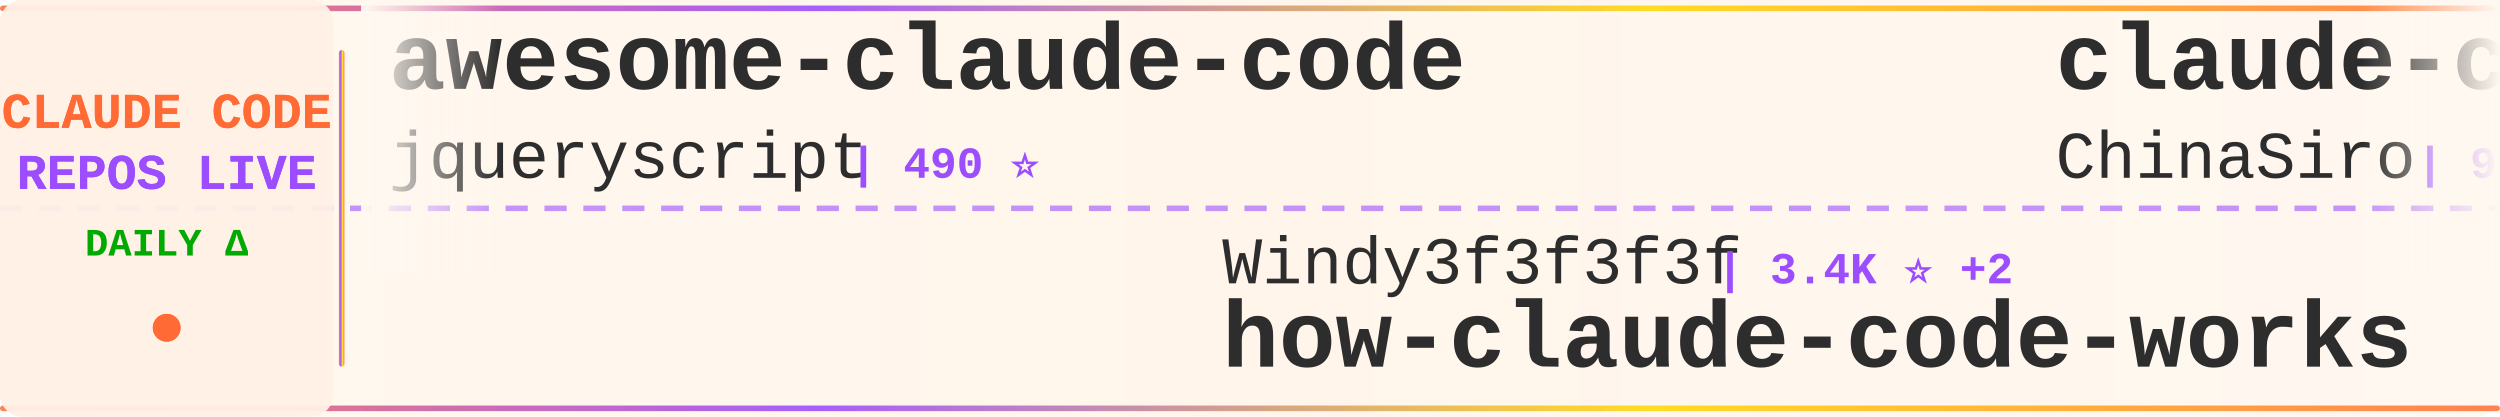
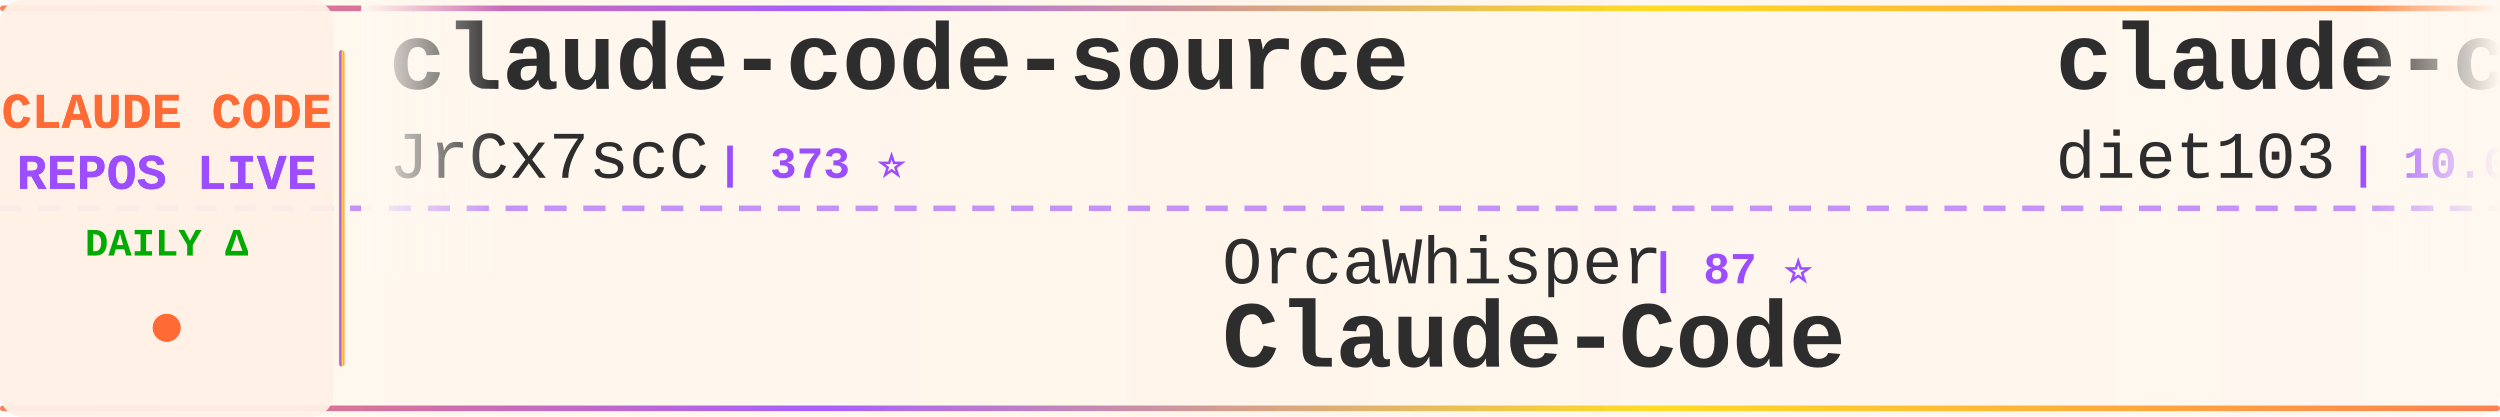
<svg xmlns="http://www.w3.org/2000/svg" width="900" height="150">
  <defs>
    <linearGradient id="tickerBg" x1="0%" y1="0%" x2="100%" y2="0%">
      <stop offset="0%" style="stop-color:#fff8f0;stop-opacity:0.98" />
      <stop offset="50%" style="stop-color:#fff5eb;stop-opacity:1" />
      <stop offset="100%" style="stop-color:#fff8f0;stop-opacity:0.98" />
    </linearGradient>
    <linearGradient id="borderGrad" x1="0%" y1="0%" x2="100%" y2="0%">
      <stop offset="0%" style="stop-color:#FF6B35;stop-opacity:0.85">
        <animate attributeName="stop-opacity" values="0.85;1;0.85" dur="2s" repeatCount="indefinite" />
      </stop>
      <stop offset="33%" style="stop-color:#9C4EFF;stop-opacity:0.9">
        <animate attributeName="stop-opacity" values="0.9;1;0.9" dur="2.2s" repeatCount="indefinite" />
      </stop>
      <stop offset="66%" style="stop-color:#FFD700;stop-opacity:0.85">
        <animate attributeName="stop-opacity" values="0.85;1;0.85" dur="1.8s" repeatCount="indefinite" />
      </stop>
      <stop offset="100%" style="stop-color:#FF6B35;stop-opacity:0.85">
        <animate attributeName="stop-opacity" values="0.85;1;0.85" dur="2s" repeatCount="indefinite" />
      </stop>
    </linearGradient>
    <filter id="textGlow">
      <feGaussianBlur stdDeviation="0.15" result="coloredBlur" />
      <feMerge>
        <feMergeNode in="coloredBlur" />
        <feMergeNode in="SourceGraphic" />
      </feMerge>
    </filter>
    <filter id="metricGlow">
      <feGaussianBlur stdDeviation="0.2" result="coloredBlur" />
      <feMerge>
        <feMergeNode in="coloredBlur" />
        <feMergeNode in="SourceGraphic" />
      </feMerge>
    </filter>
    <linearGradient id="leftFade" x1="0%" y1="0%" x2="100%" y2="0%">
      <stop offset="0%" style="stop-color:#fff8f0;stop-opacity:1" />
      <stop offset="100%" style="stop-color:#fff8f0;stop-opacity:0" />
    </linearGradient>
    <linearGradient id="rightFade" x1="0%" y1="0%" x2="100%" y2="0%">
      <stop offset="0%" style="stop-color:#fff8f0;stop-opacity:0" />
      <stop offset="100%" style="stop-color:#fff8f0;stop-opacity:1" />
    </linearGradient>
  </defs>
  <rect width="900" height="150" fill="url(#tickerBg)" rx="8" />
  <rect x="0" y="2" width="900" height="2" fill="url(#borderGrad)" rx="1" />
  <rect x="0" y="146" width="900" height="2" fill="url(#borderGrad)" rx="1" />
  <line x1="0" y1="75" x2="900" y2="75" stroke="#9C4EFF" stroke-width="2" stroke-dasharray="8 6" opacity="0.6" />
  <rect x="0" y="0" width="120" height="150" fill="#fff0e6" opacity="0.95" rx="8" />
  <text x="60" y="46" font-family="'Courier New', monospace" font-size="18" font-weight="bold" fill="#FF6B35" text-anchor="middle" filter="url(#textGlow)">
    CLAUDE CODE
  </text>
  <text x="60" y="68" font-family="'Courier New', monospace" font-size="18" font-weight="bold" fill="#9C4EFF" text-anchor="middle" filter="url(#textGlow)">
    REPOS LIVE
  </text>
  <text x="60" y="92" font-family="'Courier New', monospace" font-size="14" font-weight="bold" fill="#00aa00" text-anchor="middle">
    DAILY Δ
  </text>
  <circle cx="60" cy="118" r="5" fill="#FF6B35" filter="url(#metricGlow)">
    <animate attributeName="r" values="4;6;4" dur="1.5s" repeatCount="indefinite" />
    <animate attributeName="opacity" values="0.6;1;0.6" dur="1.5s" repeatCount="indefinite" />
  </circle>
  <rect x="122" y="18" width="2" height="114" fill="url(#borderGrad)" rx="1" />
  <clipPath id="tickerClip">
    <rect x="130" y="0" width="770" height="150" />
  </clipPath>
  <g clip-path="url(#tickerClip)">
    <g id="tickerItems">
      <animateTransform attributeName="transform" attributeType="XML" type="translate" from="0 0" to="-3000 0" dur="54s" repeatCount="indefinite" />
      <g transform="translate(0, 0)">
-         <text x="140" y="32" font-family="'Courier New', monospace" font-size="34" font-weight="bold" fill="#2d2d2d">awesome-claude-code</text>
-         <text x="140" y="64" font-family="'Courier New', monospace" font-size="24" font-weight="normal" fill="#2d2d2d" opacity="1.0">jqueryscript</text>
-         <text x="306" y="64" font-family="'Courier New', monospace" font-size="16" font-weight="bold" fill="#9C4EFF"> | 490 ⭐</text>
+         <text x="140" y="32" font-family="'Courier New', monospace" font-size="34" font-weight="bold" fill="#2d2d2d">claude-code-source</text>
+         <text x="140" y="64" font-family="'Courier New', monospace" font-size="24" font-weight="normal" fill="#2d2d2d" opacity="1.0">JrCx7scC</text>
+         <text x="258" y="64" font-family="'Courier New', monospace" font-size="16" font-weight="bold" fill="#9C4EFF"> | 373 ⭐</text>
      </g>
      <g transform="translate(300, 0)">
+         <text x="140" y="102" font-family="'Courier New', monospace" font-size="24" font-weight="normal" fill="#2d2d2d" opacity="1.0">OrcaWhisper</text>
+         <text x="294" y="102" font-family="'Courier New', monospace" font-size="16" font-weight="bold" fill="#9C4EFF"> | 87 ⭐</text>
+         <text x="140" y="132" font-family="'Courier New', monospace" font-size="34" font-weight="bold" fill="#2d2d2d">Claude-Code</text>
+       </g>
+       <g transform="translate(600, 0)">
+         <text x="140" y="32" font-family="'Courier New', monospace" font-size="34" font-weight="bold" fill="#2d2d2d">claude-code-infrastructu...</text>
+         <text x="140" y="64" font-family="'Courier New', monospace" font-size="24" font-weight="normal" fill="#2d2d2d" opacity="1.0">diet103</text>
+         <text x="246" y="64" font-family="'Courier New', monospace" font-size="16" font-weight="bold" fill="#9C4EFF"> | 10.0K ⭐</text>
+       </g>
+       <g transform="translate(900, 0)">
        <text x="140" y="102" font-family="'Courier New', monospace" font-size="24" font-weight="normal" fill="#2d2d2d" opacity="1.0">Windy3f3f3f3f</text>
-         <text x="318" y="102" font-family="'Courier New', monospace" font-size="16" font-weight="bold" fill="#9C4EFF"> | 3.4K ⭐ +2</text>
+         <text x="318" y="102" font-family="'Courier New', monospace" font-size="16" font-weight="bold" fill="#9C4EFF"> | 3.4K ⭐</text>
        <text x="140" y="132" font-family="'Courier New', monospace" font-size="34" font-weight="bold" fill="#2d2d2d">how-claude-code-works</text>
      </g>
-       <g transform="translate(600, 0)">
-         <text x="140" y="32" font-family="'Courier New', monospace" font-size="34" font-weight="bold" fill="#2d2d2d">claude-code-sourcemap</text>
-         <text x="140" y="64" font-family="'Courier New', monospace" font-size="24" font-weight="normal" fill="#2d2d2d" opacity="1.0">ChinaSiro</text>
-         <text x="270" y="64" font-family="'Courier New', monospace" font-size="16" font-weight="bold" fill="#9C4EFF"> | 9.6K ⭐</text>
-       </g>
-       <g transform="translate(900, 0)">
-         <text x="140" y="102" font-family="'Courier New', monospace" font-size="24" font-weight="normal" fill="#2d2d2d" opacity="1.0">asgeirtj</text>
-         <text x="258" y="102" font-family="'Courier New', monospace" font-size="16" font-weight="bold" fill="#9C4EFF"> | 62.5K ⭐ +10</text>
-         <text x="140" y="132" font-family="'Courier New', monospace" font-size="34" font-weight="bold" fill="#2d2d2d">system_prompts_leaks</text>
-       </g>
      <g transform="translate(1200, 0)">
-         <text x="140" y="32" font-family="'Courier New', monospace" font-size="34" font-weight="bold" fill="#2d2d2d">collection-claude-code-s...</text>
-         <text x="140" y="64" font-family="'Courier New', monospace" font-size="24" font-weight="normal" fill="#2d2d2d" opacity="1.0">chauncygu</text>
-         <text x="270" y="64" font-family="'Courier New', monospace" font-size="16" font-weight="bold" fill="#9C4EFF"> | 2.8K ⭐</text>
+         <text x="140" y="32" font-family="'Courier New', monospace" font-size="34" font-weight="bold" fill="#2d2d2d">claude-code-from-source</text>
+         <text x="140" y="64" font-family="'Courier New', monospace" font-size="24" font-weight="normal" fill="#2d2d2d" opacity="1.0">alejandrobalderas</text>
+         <text x="366" y="64" font-family="'Courier New', monospace" font-size="16" font-weight="bold" fill="#9C4EFF"> | 2.7K ⭐</text>
      </g>
      <g transform="translate(1500, 0)">
-         <text x="140" y="102" font-family="'Courier New', monospace" font-size="24" font-weight="normal" fill="#2d2d2d" opacity="1.0">jeremylongshore</text>
-         <text x="342" y="102" font-family="'Courier New', monospace" font-size="16" font-weight="bold" fill="#9C4EFF"> | 2.6K ⭐ +1</text>
-         <text x="140" y="132" font-family="'Courier New', monospace" font-size="34" font-weight="bold" fill="#2d2d2d">claude-code-plugins-plus...</text>
+         <text x="140" y="102" font-family="'Courier New', monospace" font-size="24" font-weight="normal" fill="#2d2d2d" opacity="1.0">shanraisshan</text>
+         <text x="306" y="102" font-family="'Courier New', monospace" font-size="16" font-weight="bold" fill="#9C4EFF"> | 64.1K ⭐ +8</text>
+         <text x="140" y="132" font-family="'Courier New', monospace" font-size="34" font-weight="bold" fill="#2d2d2d">claude-code-best-practic...</text>
      </g>
      <g transform="translate(1800, 0)">
-         <text x="140" y="32" font-family="'Courier New', monospace" font-size="34" font-weight="bold" fill="#2d2d2d">claude-code-local</text>
-         <text x="140" y="64" font-family="'Courier New', monospace" font-size="24" font-weight="normal" fill="#2d2d2d" opacity="1.0">nicedreamzapp</text>
-         <text x="318" y="64" font-family="'Courier New', monospace" font-size="16" font-weight="bold" fill="#9C4EFF"> | 3.2K ⭐ +3</text>
+         <text x="140" y="32" font-family="'Courier New', monospace" font-size="34" font-weight="bold" fill="#2d2d2d">my-claude-code-setup</text>
+         <text x="140" y="64" font-family="'Courier New', monospace" font-size="24" font-weight="normal" fill="#2d2d2d" opacity="1.0">centminmod</text>
+         <text x="282" y="64" font-family="'Courier New', monospace" font-size="16" font-weight="bold" fill="#9C4EFF"> | 2.5K ⭐</text>
      </g>
      <g transform="translate(2100, 0)">
-         <text x="140" y="102" font-family="'Courier New', monospace" font-size="24" font-weight="normal" fill="#2d2d2d" opacity="1.0">Yeachan-Heo</text>
-         <text x="294" y="102" font-family="'Courier New', monospace" font-size="16" font-weight="bold" fill="#9C4EFF"> | 38.4K ⭐ +3</text>
-         <text x="140" y="132" font-family="'Courier New', monospace" font-size="34" font-weight="bold" fill="#2d2d2d">oh-my-claudecode</text>
+         <text x="140" y="102" font-family="'Courier New', monospace" font-size="24" font-weight="normal" fill="#2d2d2d" opacity="1.0">OneRedOak</text>
+         <text x="270" y="102" font-family="'Courier New', monospace" font-size="16" font-weight="bold" fill="#9C4EFF"> | 3.9K ⭐</text>
+         <text x="140" y="132" font-family="'Courier New', monospace" font-size="34" font-weight="bold" fill="#2d2d2d">claude-code-workflows</text>
      </g>
      <g transform="translate(2400, 0)">
-         <text x="140" y="32" font-family="'Courier New', monospace" font-size="34" font-weight="bold" fill="#2d2d2d">claude-code-prompts</text>
-         <text x="140" y="64" font-family="'Courier New', monospace" font-size="24" font-weight="normal" fill="#2d2d2d" opacity="1.0">repowise-dev</text>
-         <text x="306" y="64" font-family="'Courier New', monospace" font-size="16" font-weight="bold" fill="#9C4EFF"> | 1.2K ⭐</text>
+         <text x="140" y="32" font-family="'Courier New', monospace" font-size="34" font-weight="bold" fill="#2d2d2d">free-claude-code</text>
+         <text x="140" y="64" font-family="'Courier New', monospace" font-size="24" font-weight="normal" fill="#2d2d2d" opacity="1.0">Alishahryar1</text>
+         <text x="306" y="64" font-family="'Courier New', monospace" font-size="16" font-weight="bold" fill="#9C4EFF"> | 44.7K ⭐ +18</text>
      </g>
      <g transform="translate(2700, 0)">
-         <text x="140" y="102" font-family="'Courier New', monospace" font-size="24" font-weight="normal" fill="#2d2d2d" opacity="1.0">darcyegb</text>
-         <text x="258" y="102" font-family="'Courier New', monospace" font-size="16" font-weight="bold" fill="#9C4EFF"> | 756 ⭐</text>
-         <text x="140" y="132" font-family="'Courier New', monospace" font-size="34" font-weight="bold" fill="#2d2d2d">ClaudeCodeAgents</text>
+         <text x="140" y="102" font-family="'Courier New', monospace" font-size="24" font-weight="normal" fill="#2d2d2d" opacity="1.0">digitalsamba</text>
+         <text x="306" y="102" font-family="'Courier New', monospace" font-size="16" font-weight="bold" fill="#9C4EFF"> | 1.9K ⭐ +1</text>
+         <text x="140" y="132" font-family="'Courier New', monospace" font-size="34" font-weight="bold" fill="#2d2d2d">claude-code-video-toolki...</text>
      </g>
      <g transform="translate(3000, 0)">
-         <text x="140" y="32" font-family="'Courier New', monospace" font-size="34" font-weight="bold" fill="#2d2d2d">awesome-claude-code</text>
-         <text x="140" y="64" font-family="'Courier New', monospace" font-size="24" font-weight="normal" fill="#2d2d2d" opacity="1.0">jqueryscript</text>
-         <text x="306" y="64" font-family="'Courier New', monospace" font-size="16" font-weight="bold" fill="#9C4EFF"> | 490 ⭐</text>
+         <text x="140" y="32" font-family="'Courier New', monospace" font-size="34" font-weight="bold" fill="#2d2d2d">claude-code-source</text>
+         <text x="140" y="64" font-family="'Courier New', monospace" font-size="24" font-weight="normal" fill="#2d2d2d" opacity="1.0">JrCx7scC</text>
+         <text x="258" y="64" font-family="'Courier New', monospace" font-size="16" font-weight="bold" fill="#9C4EFF"> | 373 ⭐</text>
      </g>
      <g transform="translate(3300, 0)">
-         <text x="140" y="102" font-family="'Courier New', monospace" font-size="24" font-weight="normal" fill="#2d2d2d" opacity="1.0">Windy3f3f3f3f</text>
-         <text x="318" y="102" font-family="'Courier New', monospace" font-size="16" font-weight="bold" fill="#9C4EFF"> | 3.4K ⭐ +2</text>
-         <text x="140" y="132" font-family="'Courier New', monospace" font-size="34" font-weight="bold" fill="#2d2d2d">how-claude-code-works</text>
+         <text x="140" y="102" font-family="'Courier New', monospace" font-size="24" font-weight="normal" fill="#2d2d2d" opacity="1.0">OrcaWhisper</text>
+         <text x="294" y="102" font-family="'Courier New', monospace" font-size="16" font-weight="bold" fill="#9C4EFF"> | 87 ⭐</text>
+         <text x="140" y="132" font-family="'Courier New', monospace" font-size="34" font-weight="bold" fill="#2d2d2d">Claude-Code</text>
      </g>
      <g transform="translate(3600, 0)">
-         <text x="140" y="32" font-family="'Courier New', monospace" font-size="34" font-weight="bold" fill="#2d2d2d">claude-code-sourcemap</text>
-         <text x="140" y="64" font-family="'Courier New', monospace" font-size="24" font-weight="normal" fill="#2d2d2d" opacity="1.0">ChinaSiro</text>
-         <text x="270" y="64" font-family="'Courier New', monospace" font-size="16" font-weight="bold" fill="#9C4EFF"> | 9.6K ⭐</text>
+         <text x="140" y="32" font-family="'Courier New', monospace" font-size="34" font-weight="bold" fill="#2d2d2d">claude-code-infrastructu...</text>
+         <text x="140" y="64" font-family="'Courier New', monospace" font-size="24" font-weight="normal" fill="#2d2d2d" opacity="1.0">diet103</text>
+         <text x="246" y="64" font-family="'Courier New', monospace" font-size="16" font-weight="bold" fill="#9C4EFF"> | 10.0K ⭐</text>
      </g>
      <g transform="translate(3900, 0)">
-         <text x="140" y="102" font-family="'Courier New', monospace" font-size="24" font-weight="normal" fill="#2d2d2d" opacity="1.0">asgeirtj</text>
-         <text x="258" y="102" font-family="'Courier New', monospace" font-size="16" font-weight="bold" fill="#9C4EFF"> | 62.5K ⭐ +10</text>
-         <text x="140" y="132" font-family="'Courier New', monospace" font-size="34" font-weight="bold" fill="#2d2d2d">system_prompts_leaks</text>
+         <text x="140" y="102" font-family="'Courier New', monospace" font-size="24" font-weight="normal" fill="#2d2d2d" opacity="1.0">Windy3f3f3f3f</text>
+         <text x="318" y="102" font-family="'Courier New', monospace" font-size="16" font-weight="bold" fill="#9C4EFF"> | 3.4K ⭐</text>
+         <text x="140" y="132" font-family="'Courier New', monospace" font-size="34" font-weight="bold" fill="#2d2d2d">how-claude-code-works</text>
      </g>
    </g>
  </g>
  <rect x="130" y="0" width="50" height="100" fill="url(#leftFade)" />
  <rect x="850" y="0" width="50" height="100" fill="url(#rightFade)" />
</svg>
